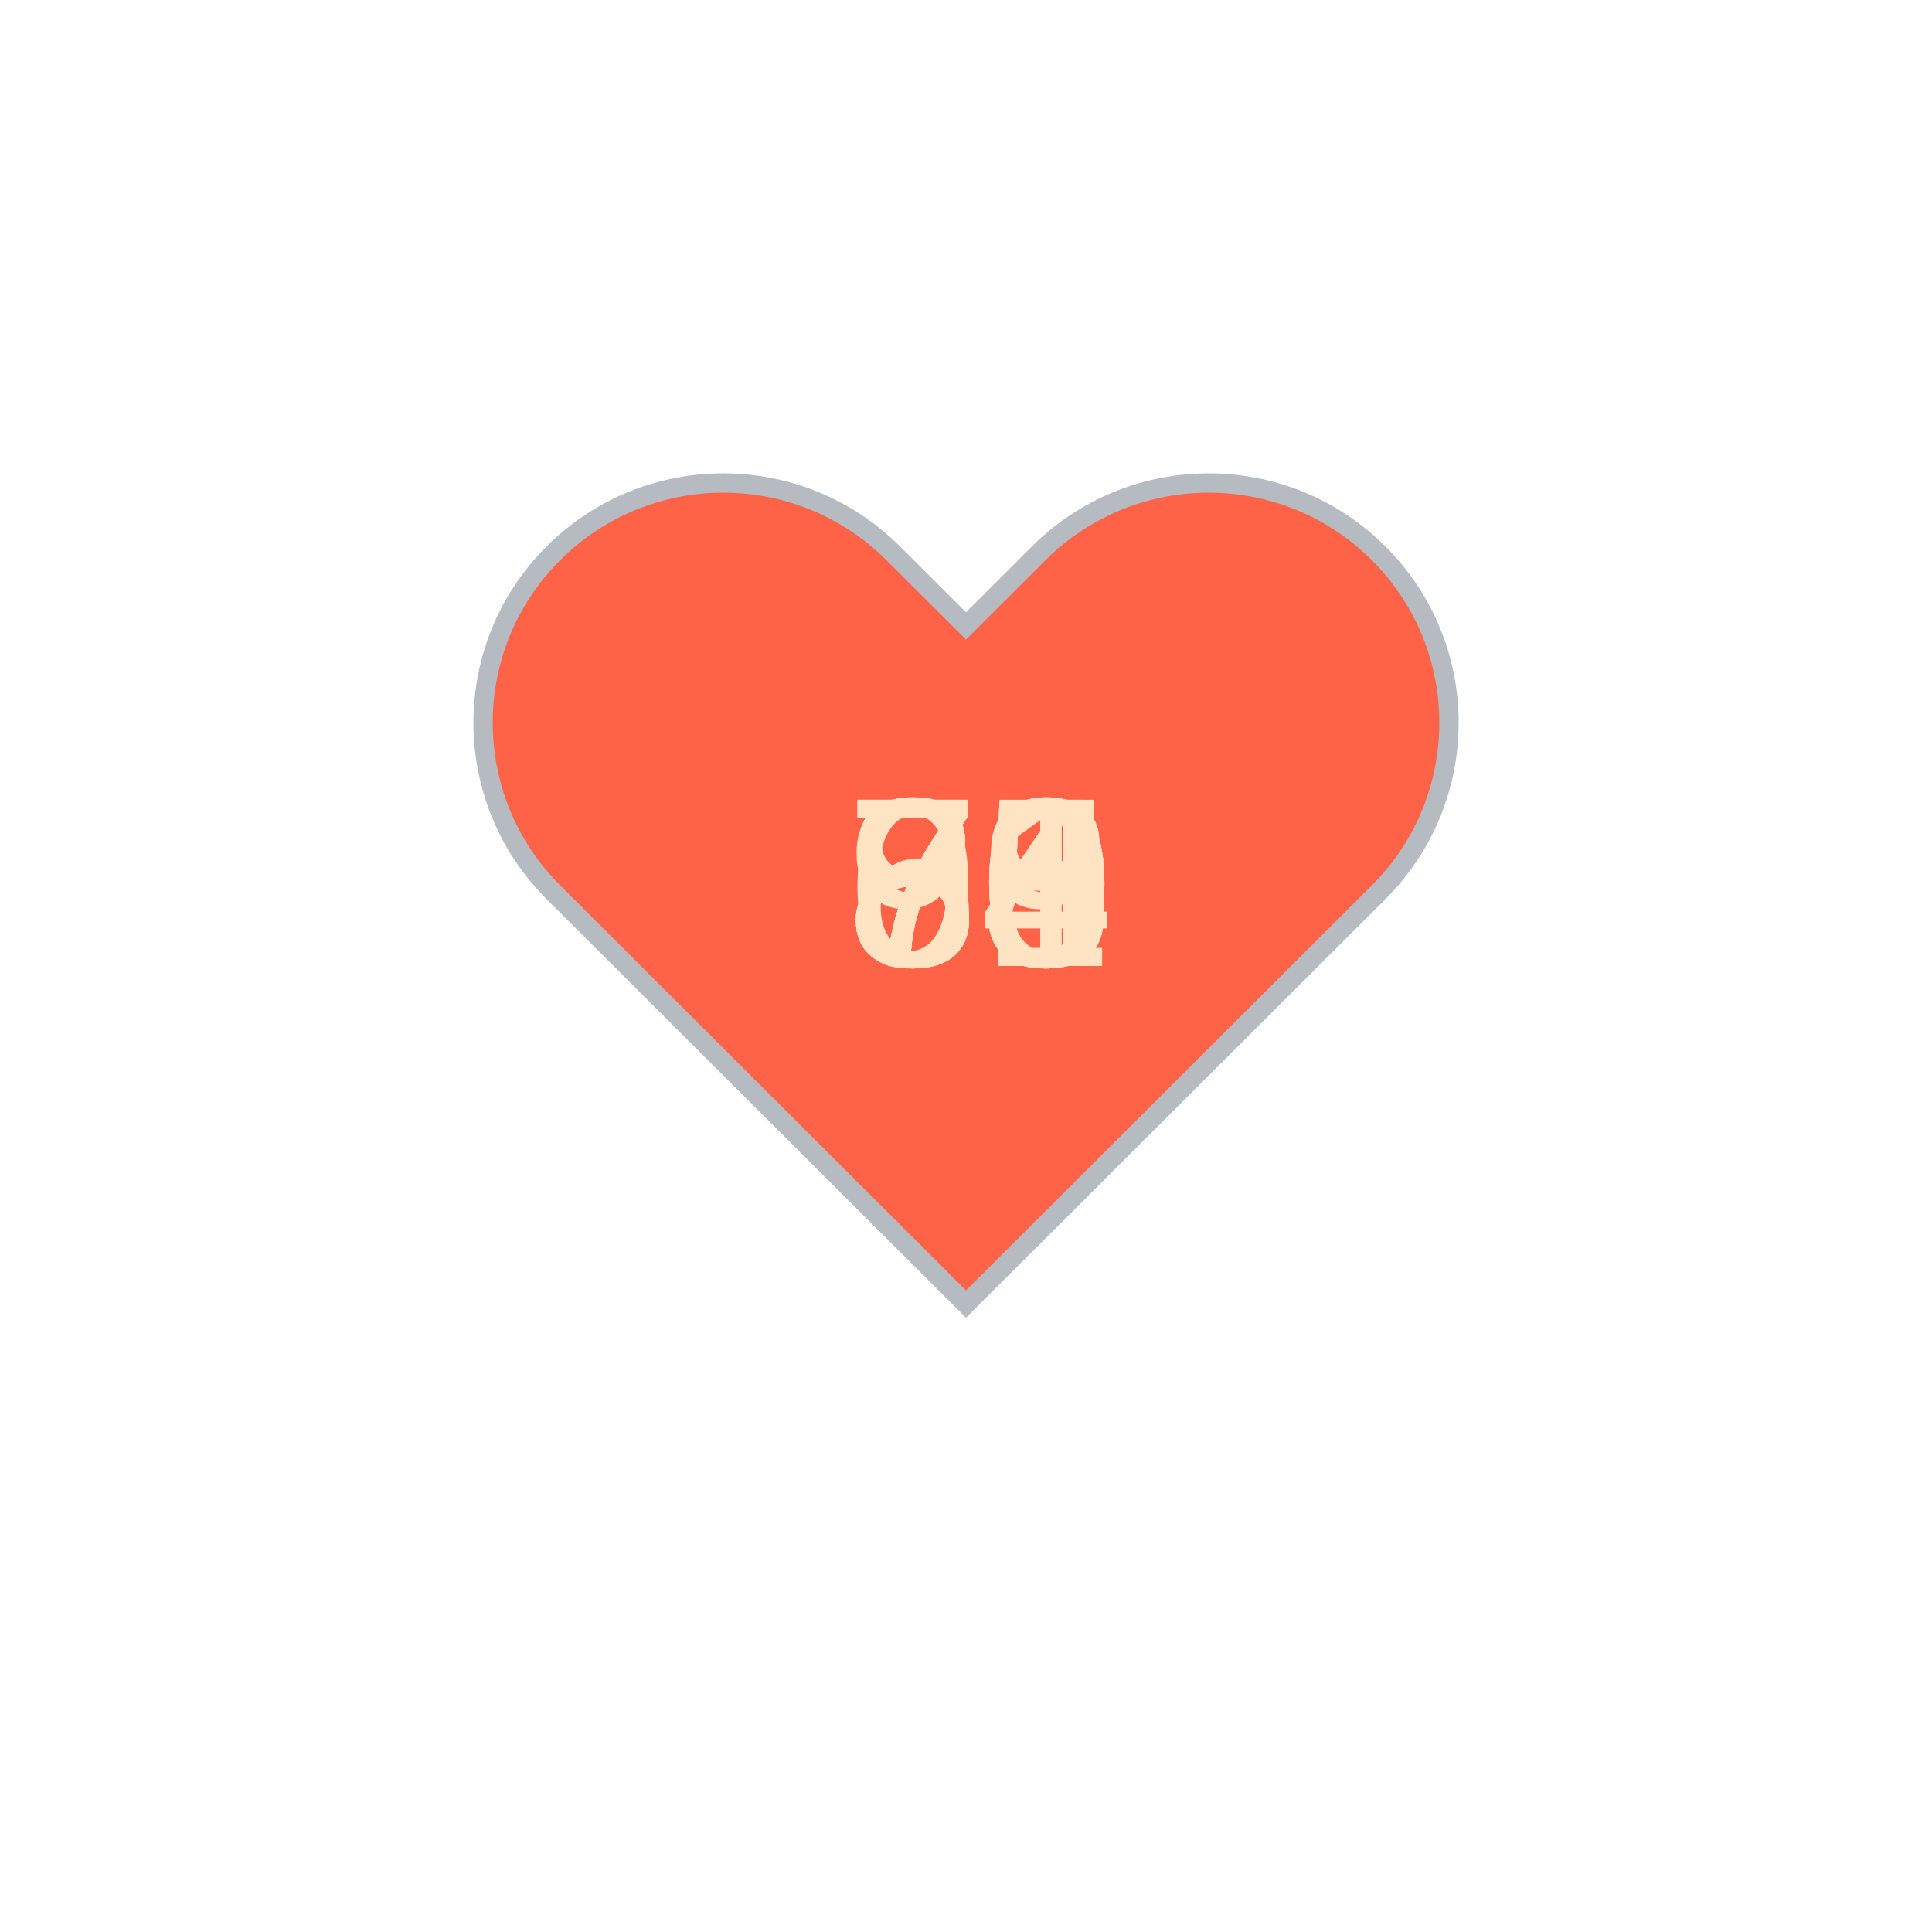
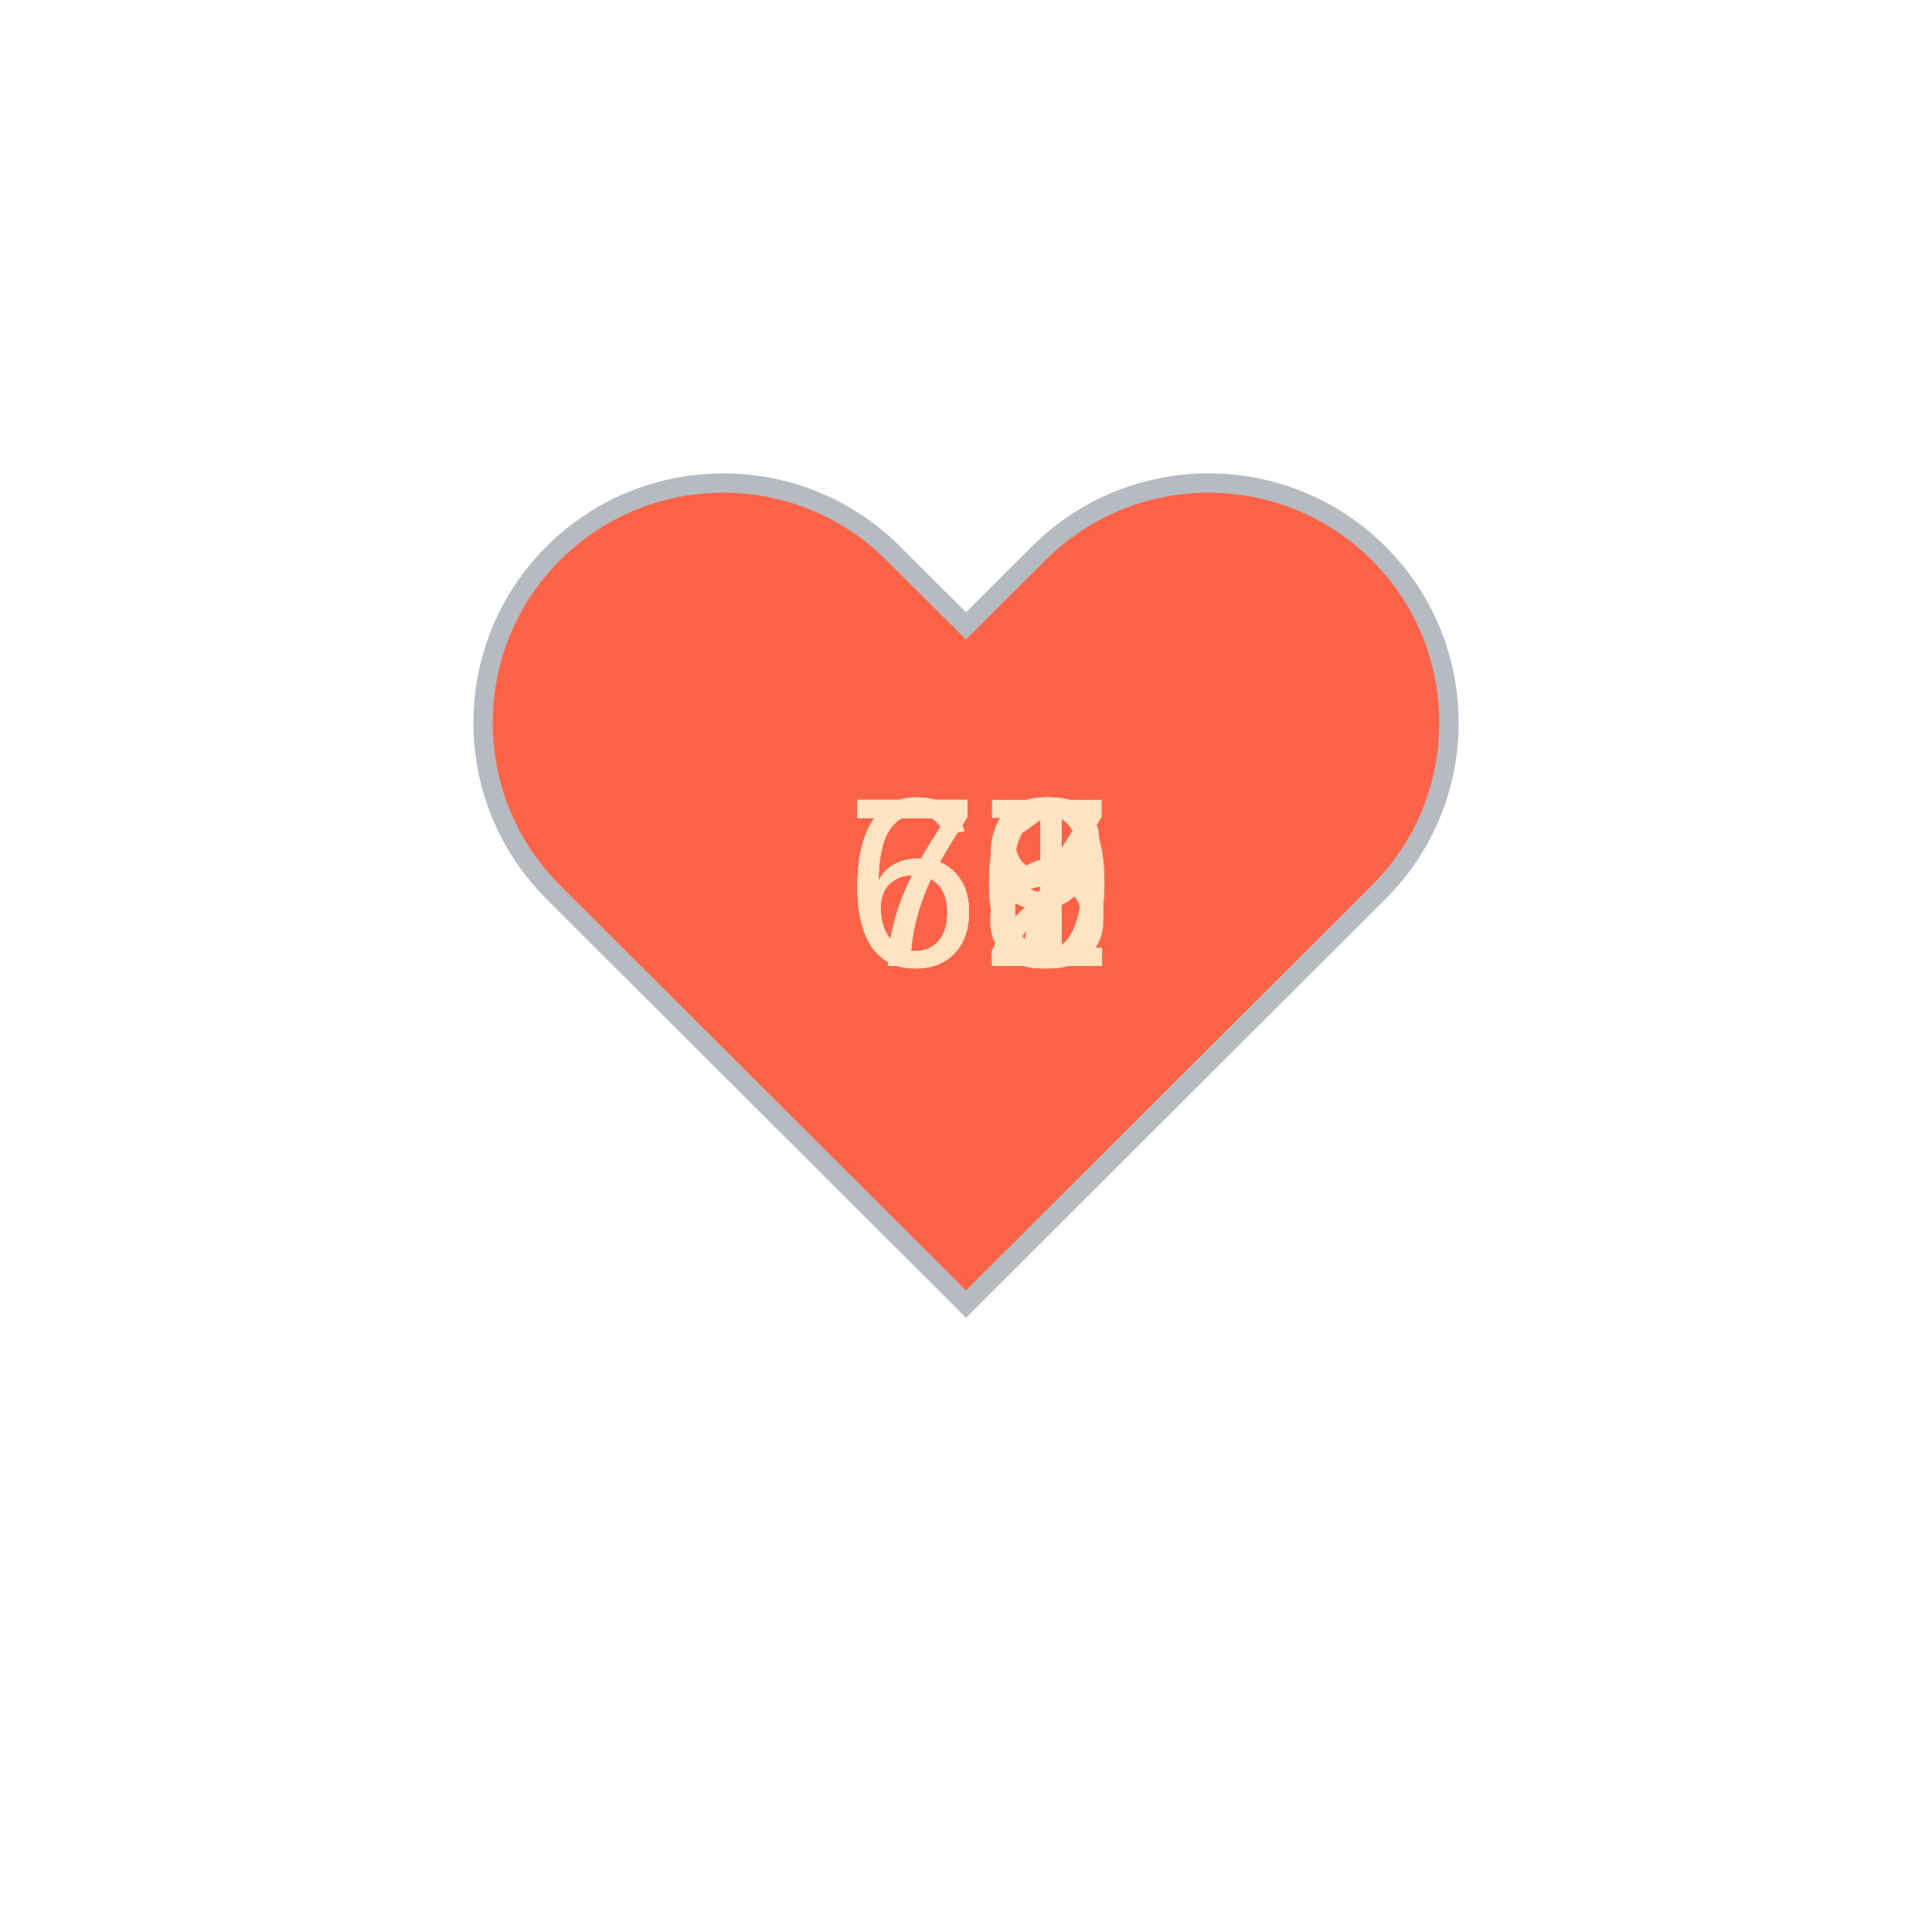
<svg xmlns="http://www.w3.org/2000/svg" baseProfile="full" height="150" version="1.1" viewBox="0,0,200,200" width="150">
  <defs />
  <g transform="translate(100 100)">
    <path d="M92.71,7.27L92.71,7.27c-9.71-9.69-25.46-9.69-35.18,0L50,14.79l-7.54-7.52C32.75-2.42,17-2.42,7.29,7.27v0 c-9.71,9.69-9.71,25.41,0,35.1L50,85l42.71-42.63C102.43,32.68,102.43,16.96,92.71,7.27z" fill="tomato" stroke="#B6BBC1" stroke-width="2" transform="translate(-50 -50)" />
    <animateTransform additive="sum" attributeName="transform" dur="1.2s" repeatCount="indefinite" type="scale" values="1; 1.5; 1.25; 1.5; 1.5; 1;" />
-     <text fill="bisque" style="font-size:25px; font-family:Arial" transform="translate(-12.5 0)">68<animate attributeName="visibility" dur="12.0s" keyTimes="0;0.1;0.2;0.3;0.4;0.5;0.6;0.7;0.8;0.9;1.0" repeatCount="indefinite" values="visible;hidden;hidden;hidden;hidden;hidden;hidden;hidden;hidden;hidden;hidden" />
+     <text fill="bisque" style="font-size:25px; font-family:Arial" transform="translate(-12.5 0)">71<animate attributeName="visibility" dur="12.0s" keyTimes="0;0.1;0.2;0.3;0.4;0.5;0.6;0.7;0.8;0.9;1.0" repeatCount="indefinite" values="visible;hidden;hidden;hidden;hidden;hidden;hidden;hidden;hidden;hidden;hidden" />
    </text>
-     <text fill="bisque" style="font-size:25px; font-family:Arial" transform="translate(-12.5 0)">70<animate attributeName="visibility" dur="12.0s" keyTimes="0;0.1;0.2;0.3;0.4;0.5;0.6;0.7;0.8;0.9;1.0" repeatCount="indefinite" values="hidden;visible;hidden;hidden;hidden;hidden;hidden;hidden;hidden;hidden;hidden" />
+     <text fill="bisque" style="font-size:25px; font-family:Arial" transform="translate(-12.5 0)">72<animate attributeName="visibility" dur="12.0s" keyTimes="0;0.1;0.2;0.3;0.4;0.5;0.6;0.7;0.8;0.9;1.0" repeatCount="indefinite" values="hidden;visible;hidden;hidden;hidden;hidden;hidden;hidden;hidden;hidden;hidden" />
    </text>
-     <text fill="bisque" style="font-size:25px; font-family:Arial" transform="translate(-12.5 0)">73<animate attributeName="visibility" dur="12.0s" keyTimes="0;0.1;0.2;0.3;0.4;0.5;0.6;0.7;0.8;0.9;1.0" repeatCount="indefinite" values="hidden;hidden;visible;hidden;hidden;hidden;hidden;hidden;hidden;hidden;hidden" />
+     <text fill="bisque" style="font-size:25px; font-family:Arial" transform="translate(-12.5 0)">70<animate attributeName="visibility" dur="12.0s" keyTimes="0;0.1;0.2;0.3;0.4;0.5;0.6;0.7;0.8;0.9;1.0" repeatCount="indefinite" values="hidden;hidden;visible;hidden;hidden;hidden;hidden;hidden;hidden;hidden;hidden" />
    </text>
-     <text fill="bisque" style="font-size:25px; font-family:Arial" transform="translate(-12.5 0)">75<animate attributeName="visibility" dur="12.0s" keyTimes="0;0.1;0.2;0.3;0.4;0.5;0.6;0.7;0.8;0.9;1.0" repeatCount="indefinite" values="hidden;hidden;hidden;visible;hidden;hidden;hidden;hidden;hidden;hidden;hidden" />
+     <text fill="bisque" style="font-size:25px; font-family:Arial" transform="translate(-12.5 0)">69<animate attributeName="visibility" dur="12.0s" keyTimes="0;0.1;0.2;0.3;0.4;0.5;0.6;0.7;0.8;0.9;1.0" repeatCount="indefinite" values="hidden;hidden;hidden;visible;hidden;hidden;hidden;hidden;hidden;hidden;hidden" />
    </text>
-     <text fill="bisque" style="font-size:25px; font-family:Arial" transform="translate(-12.5 0)">90<animate attributeName="visibility" dur="12.0s" keyTimes="0;0.1;0.2;0.3;0.4;0.5;0.6;0.7;0.8;0.9;1.0" repeatCount="indefinite" values="hidden;hidden;hidden;hidden;visible;hidden;hidden;hidden;hidden;hidden;hidden" />
+     <text fill="bisque" style="font-size:25px; font-family:Arial" transform="translate(-12.5 0)">70<animate attributeName="visibility" dur="12.0s" keyTimes="0;0.1;0.2;0.3;0.4;0.5;0.6;0.7;0.8;0.9;1.0" repeatCount="indefinite" values="hidden;hidden;hidden;hidden;visible;hidden;hidden;hidden;hidden;hidden;hidden" />
    </text>
-     <text fill="bisque" style="font-size:25px; font-family:Arial" transform="translate(-12.5 0)">80<animate attributeName="visibility" dur="12.0s" keyTimes="0;0.1;0.2;0.3;0.4;0.5;0.6;0.7;0.8;0.9;1.0" repeatCount="indefinite" values="hidden;hidden;hidden;hidden;hidden;visible;hidden;hidden;hidden;hidden;hidden" />
+     <text fill="bisque" style="font-size:25px; font-family:Arial" transform="translate(-12.5 0)">66<animate attributeName="visibility" dur="12.0s" keyTimes="0;0.1;0.2;0.3;0.4;0.5;0.6;0.7;0.8;0.9;1.0" repeatCount="indefinite" values="hidden;hidden;hidden;hidden;hidden;visible;hidden;hidden;hidden;hidden;hidden" />
    </text>
-     <text fill="bisque" style="font-size:25px; font-family:Arial" transform="translate(-12.5 0)">81<animate attributeName="visibility" dur="12.0s" keyTimes="0;0.1;0.2;0.3;0.4;0.5;0.6;0.7;0.8;0.9;1.0" repeatCount="indefinite" values="hidden;hidden;hidden;hidden;hidden;hidden;visible;hidden;hidden;hidden;hidden" />
+     <text fill="bisque" style="font-size:25px; font-family:Arial" transform="translate(-12.5 0)">67<animate attributeName="visibility" dur="12.0s" keyTimes="0;0.1;0.2;0.3;0.4;0.5;0.6;0.7;0.8;0.9;1.0" repeatCount="indefinite" values="hidden;hidden;hidden;hidden;hidden;hidden;visible;hidden;hidden;hidden;hidden" />
    </text>
-     <text fill="bisque" style="font-size:25px; font-family:Arial" transform="translate(-12.5 0)">79<animate attributeName="visibility" dur="12.0s" keyTimes="0;0.1;0.2;0.3;0.4;0.5;0.6;0.7;0.8;0.9;1.0" repeatCount="indefinite" values="hidden;hidden;hidden;hidden;hidden;hidden;hidden;visible;hidden;hidden;hidden" />
+     <text fill="bisque" style="font-size:25px; font-family:Arial" transform="translate(-12.5 0)">68<animate attributeName="visibility" dur="12.0s" keyTimes="0;0.1;0.2;0.3;0.4;0.5;0.6;0.7;0.8;0.9;1.0" repeatCount="indefinite" values="hidden;hidden;hidden;hidden;hidden;hidden;hidden;visible;hidden;hidden;hidden" />
    </text>
-     <text fill="bisque" style="font-size:25px; font-family:Arial" transform="translate(-12.5 0)">84<animate attributeName="visibility" dur="12.0s" keyTimes="0;0.1;0.2;0.3;0.4;0.5;0.6;0.7;0.8;0.9;1.0" repeatCount="indefinite" values="hidden;hidden;hidden;hidden;hidden;hidden;hidden;hidden;visible;hidden;hidden" />
+     <text fill="bisque" style="font-size:25px; font-family:Arial" transform="translate(-12.5 0)">76<animate attributeName="visibility" dur="12.0s" keyTimes="0;0.1;0.2;0.3;0.4;0.5;0.6;0.7;0.8;0.9;1.0" repeatCount="indefinite" values="hidden;hidden;hidden;hidden;hidden;hidden;hidden;hidden;visible;hidden;hidden" />
    </text>
-     <text fill="bisque" style="font-size:25px; font-family:Arial" transform="translate(-12.5 0)">85<animate attributeName="visibility" dur="12.0s" keyTimes="0;0.1;0.2;0.3;0.4;0.5;0.6;0.7;0.8;0.9;1.0" repeatCount="indefinite" values="hidden;hidden;hidden;hidden;hidden;hidden;hidden;hidden;hidden;visible;hidden" />
+     <text fill="bisque" style="font-size:25px; font-family:Arial" transform="translate(-12.5 0)">79<animate attributeName="visibility" dur="12.0s" keyTimes="0;0.1;0.2;0.3;0.4;0.5;0.6;0.7;0.8;0.9;1.0" repeatCount="indefinite" values="hidden;hidden;hidden;hidden;hidden;hidden;hidden;hidden;hidden;visible;hidden" />
    </text>
  </g>
</svg>
